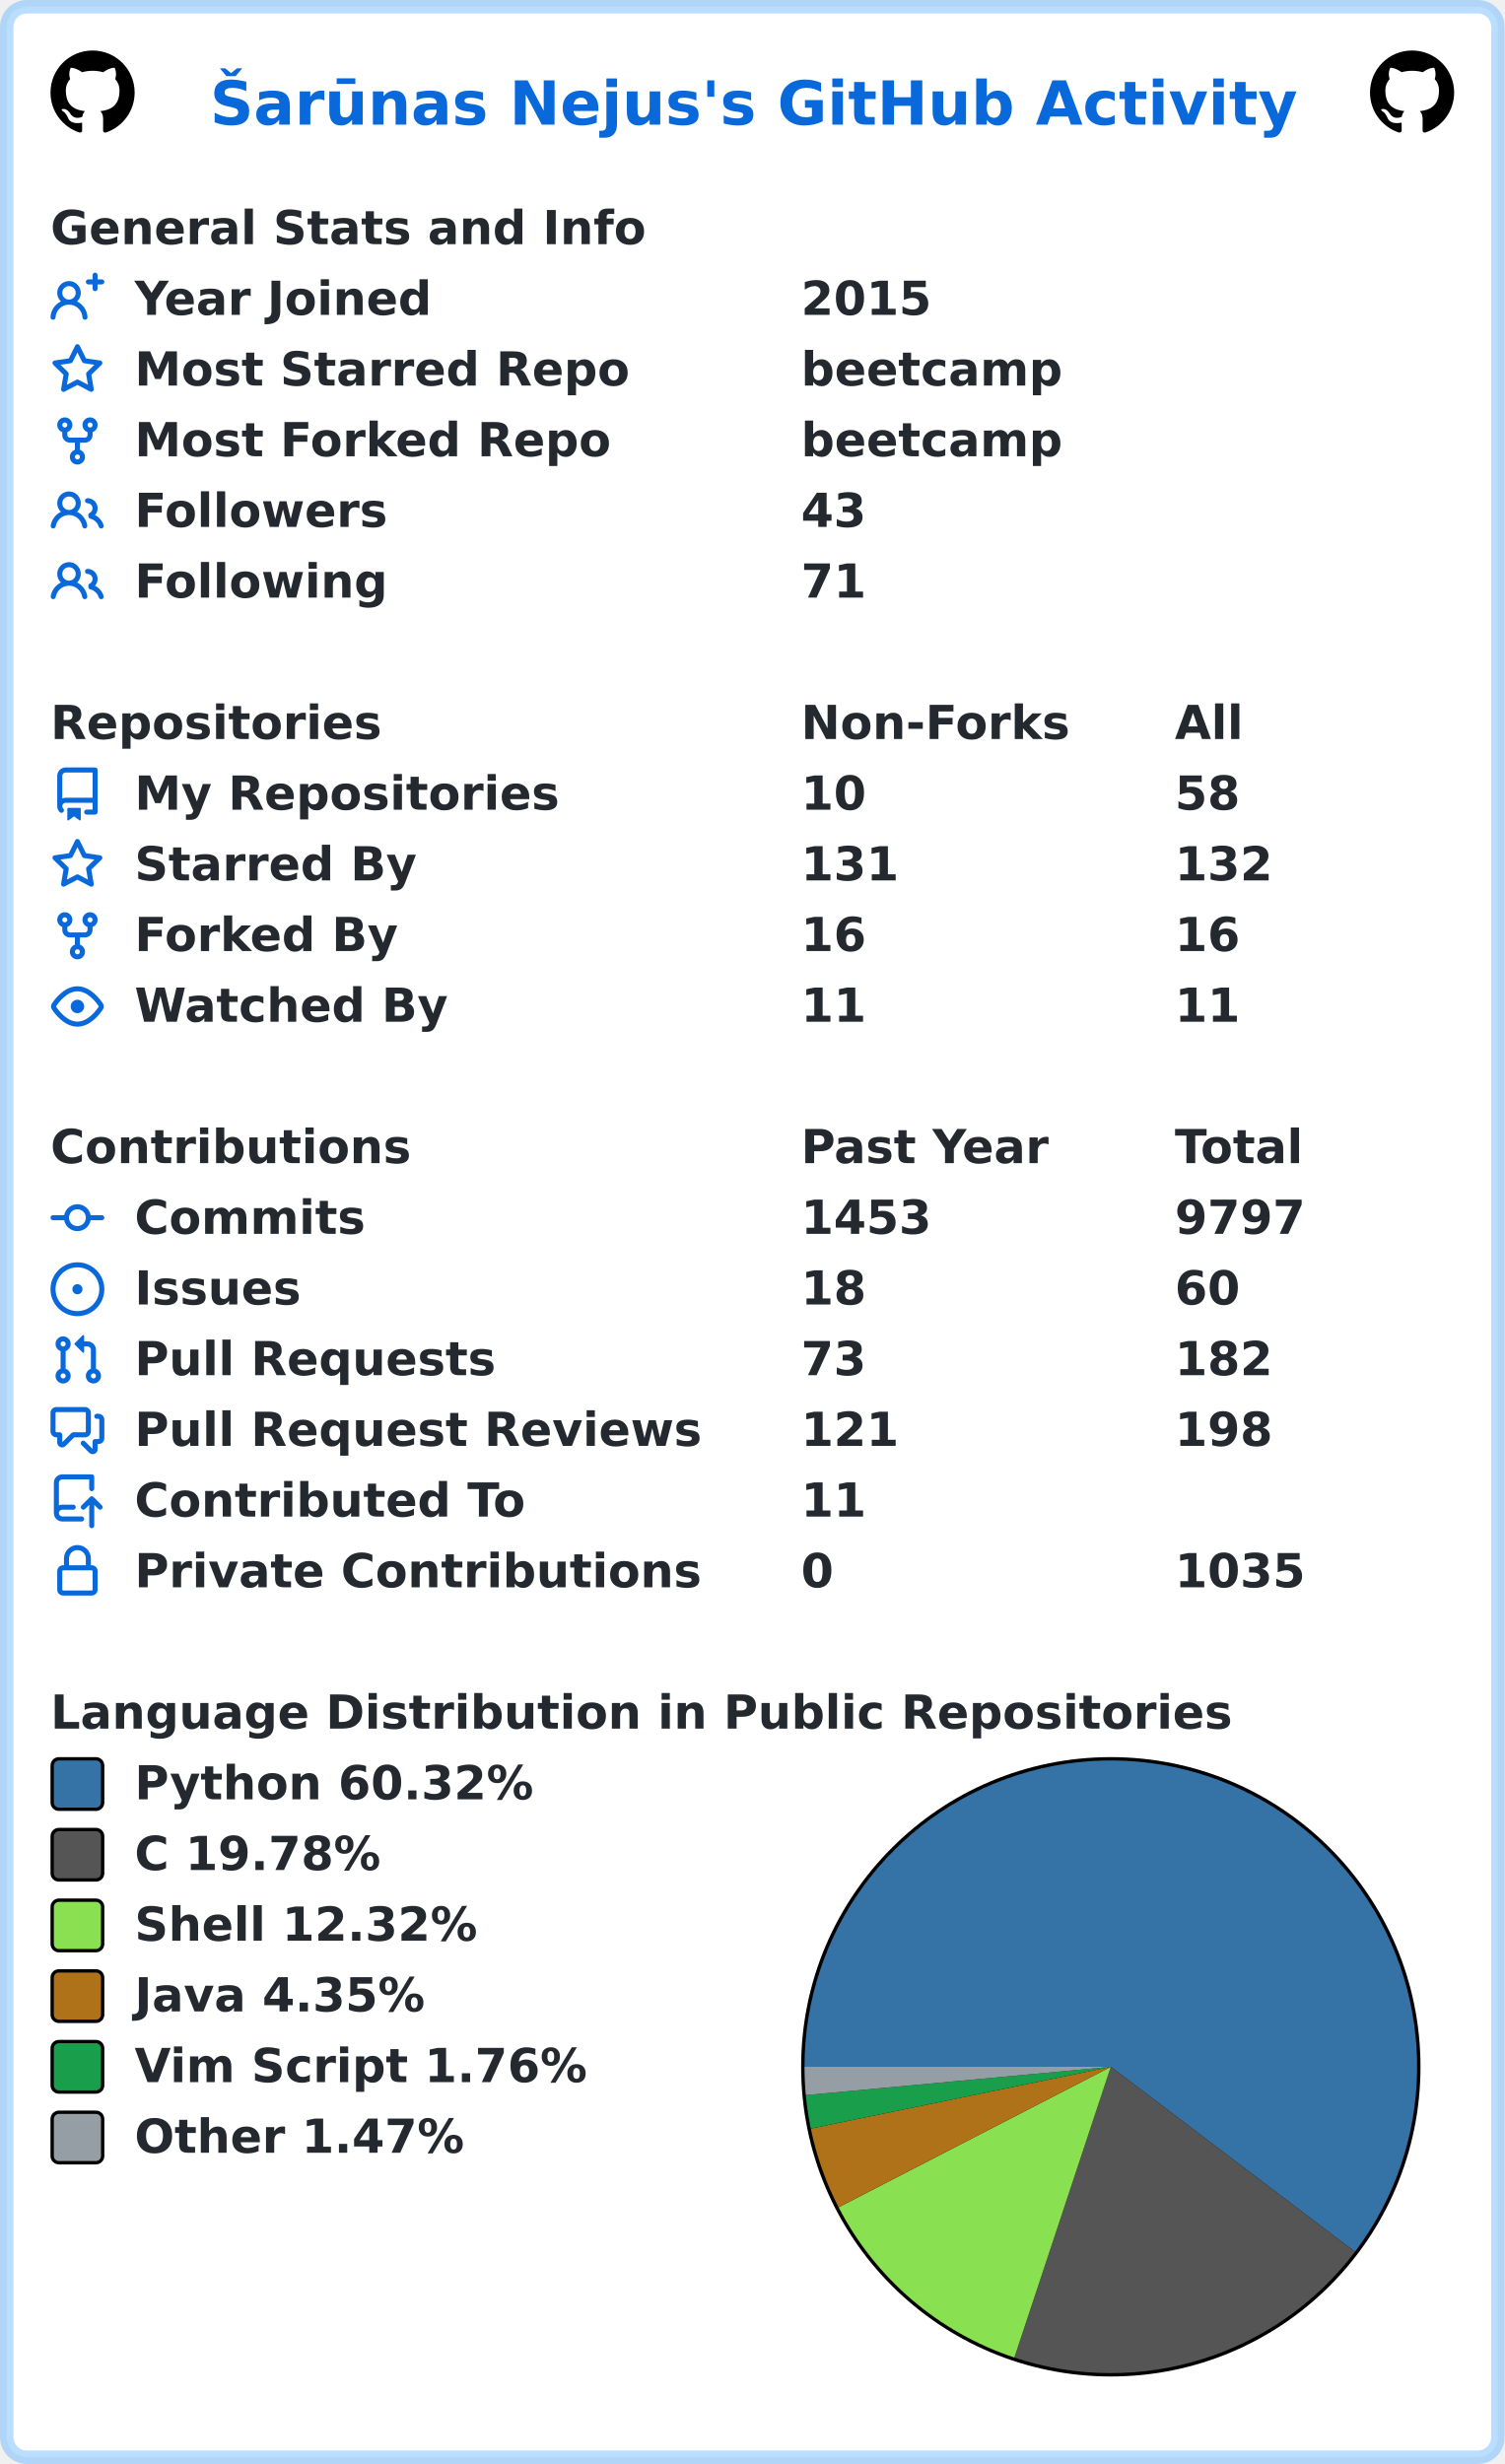
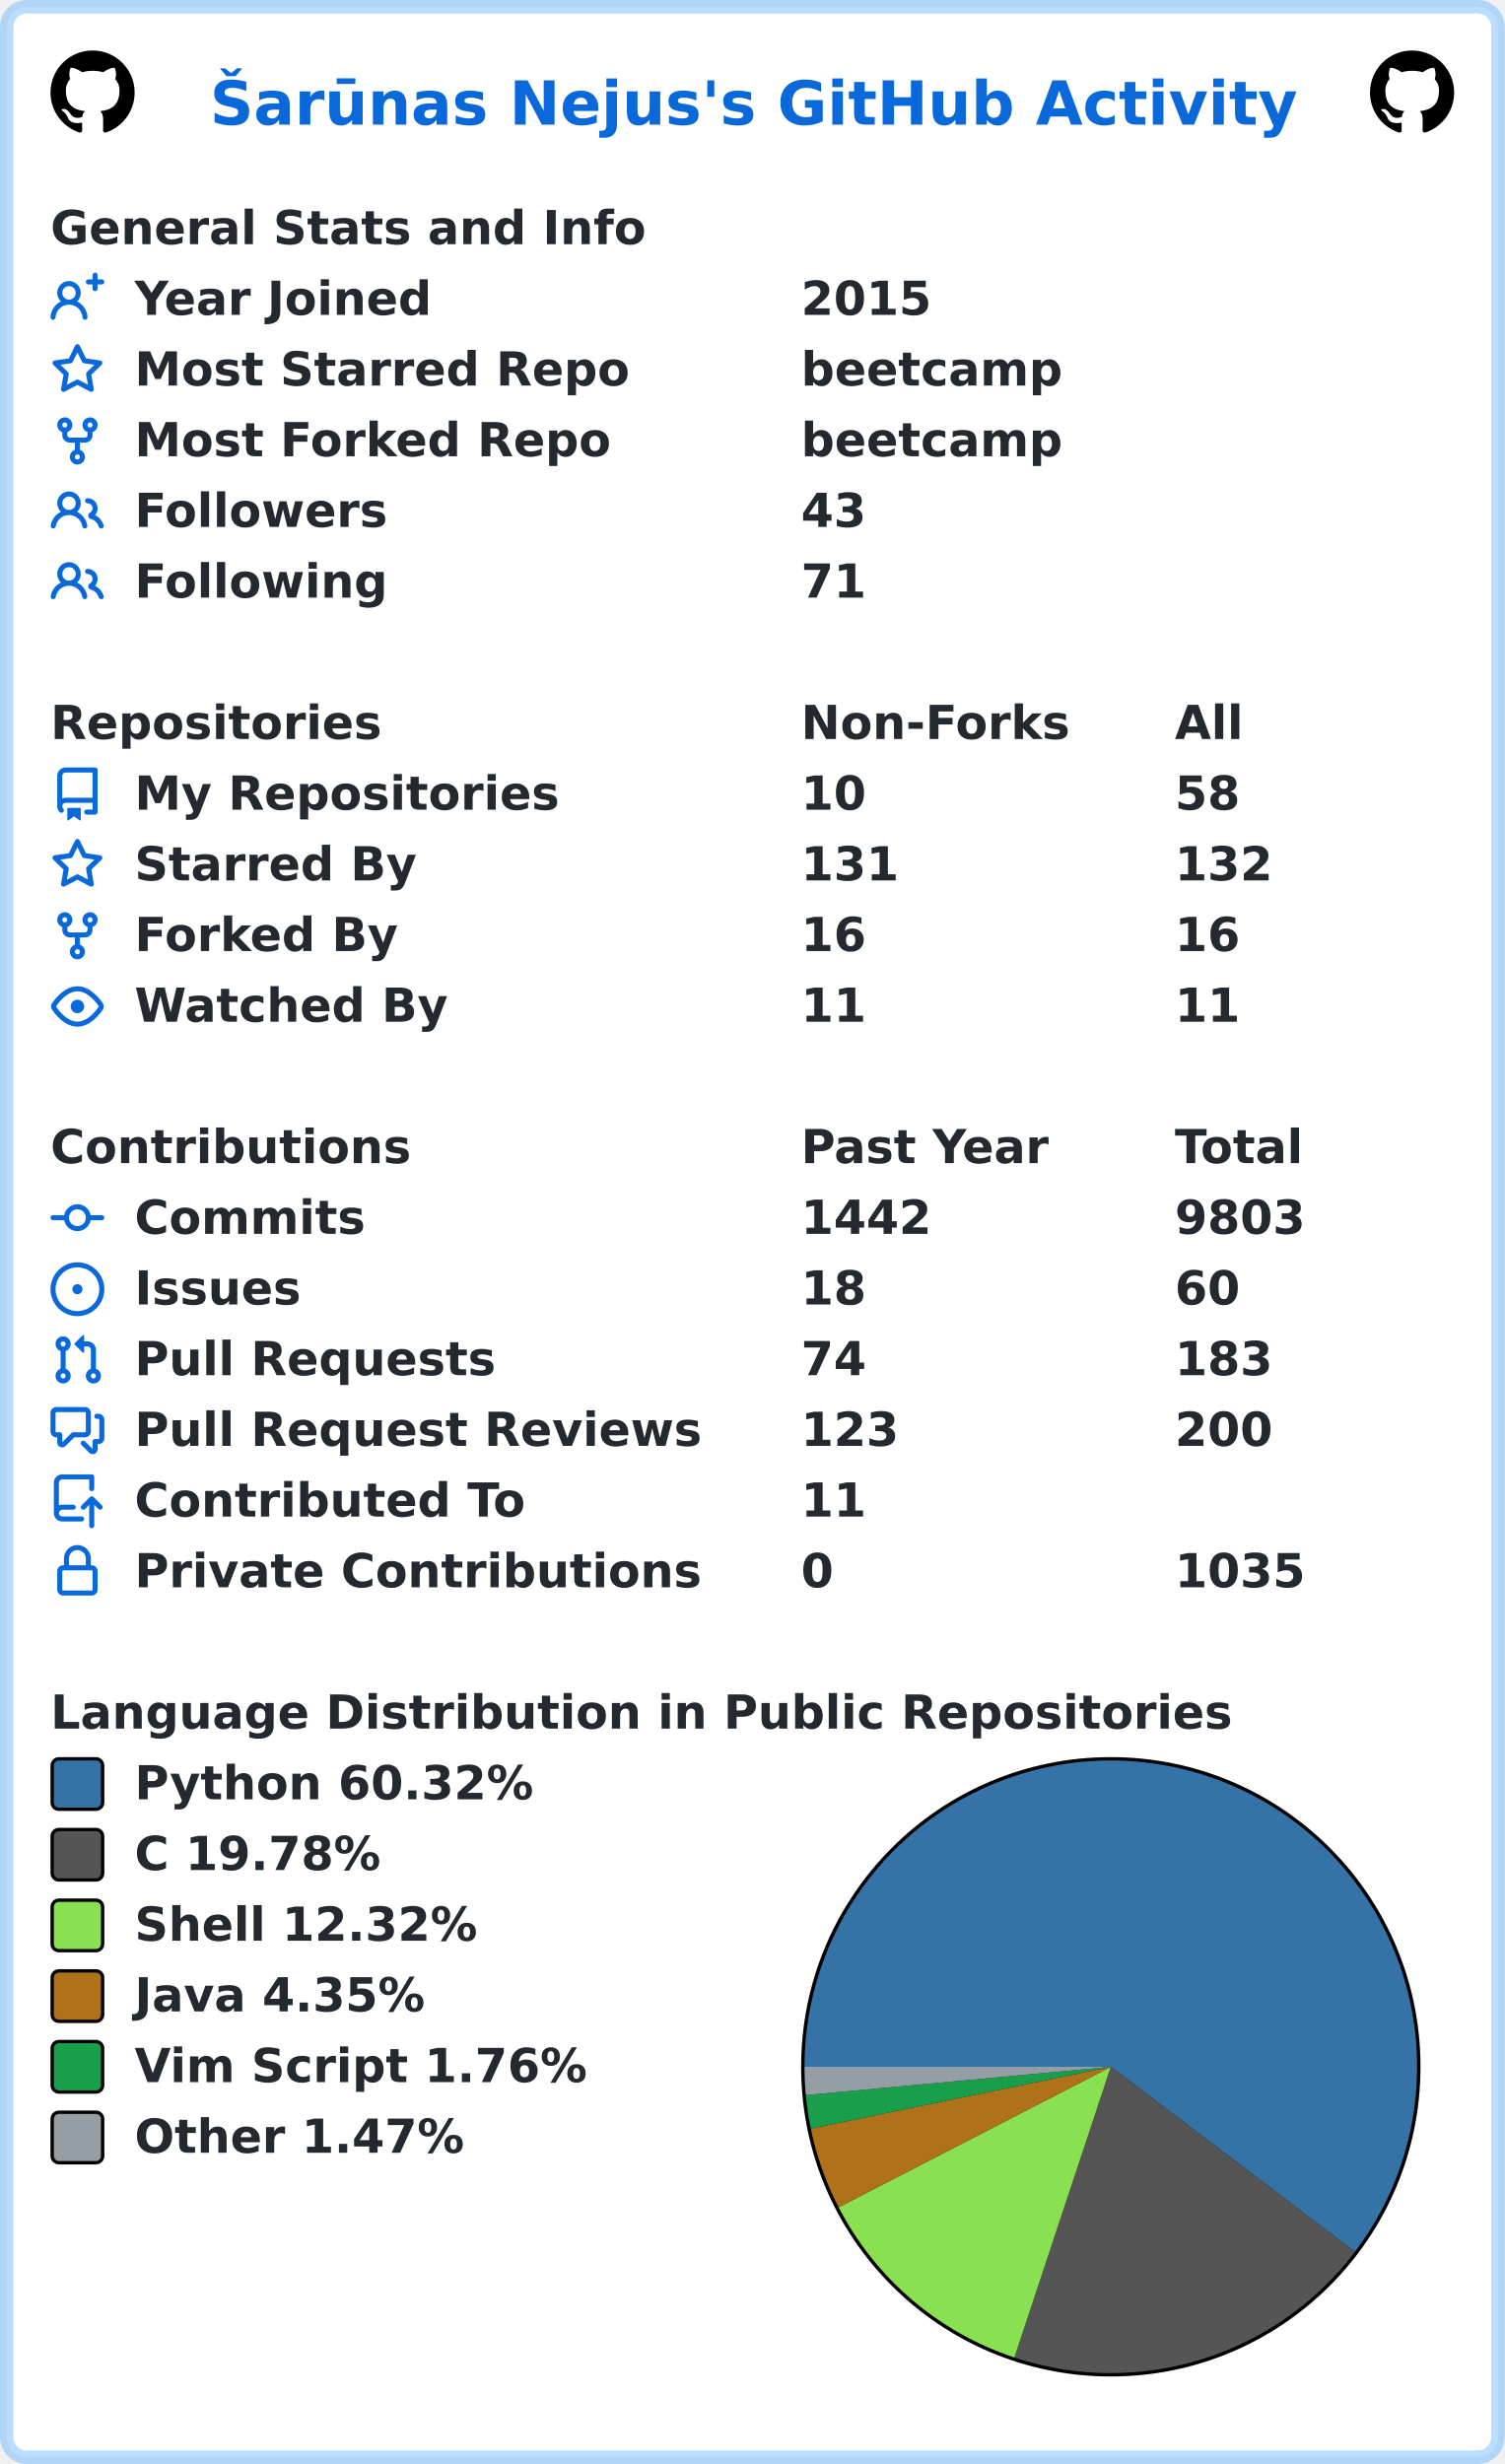
<svg xmlns="http://www.w3.org/2000/svg" width="447" height="732" viewBox="0 0 447 732" lang="en" xml:lang="en">
  <rect x="2" y="2" stroke-width="4" rx="6" width="443" height="728" stroke="rgba(84,174,255,0.4)" fill="#ffffff" />
  <g font-weight="600" font-size="110pt" font-family="Verdana,Geneva,DejaVu Sans,sans-serif" text-rendering="geometricPrecision">
    <text x="507" y="301" lengthAdjust="spacingAndGlyphs" textLength="2613" transform="scale(0.123)" fill="#0969da">Šarūnas Nejus's GitHub Activity</text>
    <svg x="15" y="15" width="25" height="25" viewBox="0 0 16 16">
      <path fill="#000000" fill-rule="evenodd" d="M8 0C3.58 0 0 3.58 0 8c0 3.54 2.29 6.53 5.47 7.59.4.07.55-.17.55-.38 0-.19-.01-.82-.01-1.49-2.01.37-2.53-.49-2.69-.94-.09-.23-.48-.94-.82-1.13-.28-.15-.68-.52-.01-.53.63-.01 1.08.58 1.23.82.72 1.21 1.87.87 2.33.66.07-.52.28-.87.51-1.07-1.78-.2-3.64-.89-3.64-3.95 0-.87.31-1.59.82-2.15-.08-.2-.36-1.02.08-2.12 0 0 .67-.21 2.2.82.64-.18 1.32-.27 2-.27.68 0 1.36.09 2 .27 1.53-1.04 2.2-.82 2.2-.82.44 1.1.16 1.92.08 2.12.51.56.82 1.27.82 2.15 0 3.07-1.87 3.75-3.65 3.95.29.25.54.73.54 1.48 0 1.07-.01 1.93-.01 2.2 0 .21.15.46.55.38A8.013 8.013 0 0016 8c0-4.42-3.58-8-8-8z" />
    </svg>
    <svg x="407" y="15" width="25" height="25" viewBox="0 0 16 16">
      <path fill="#000000" fill-rule="evenodd" d="M8 0C3.58 0 0 3.58 0 8c0 3.54 2.29 6.53 5.47 7.59.4.07.55-.17.55-.38 0-.19-.01-.82-.01-1.49-2.01.37-2.53-.49-2.69-.94-.09-.23-.48-.94-.82-1.13-.28-.15-.68-.52-.01-.53.63-.01 1.08.58 1.23.82.72 1.21 1.87.87 2.33.66.07-.52.28-.87.51-1.07-1.78-.2-3.64-.89-3.64-3.95 0-.87.31-1.59.82-2.15-.08-.2-.36-1.02.08-2.12 0 0 .67-.21 2.2.82.64-.18 1.32-.27 2-.27.68 0 1.36.09 2 .27 1.53-1.04 2.2-.82 2.2-.82.44 1.1.16 1.92.08 2.12.51.56.82 1.27.82 2.15 0 3.07-1.87 3.75-3.65 3.95.29.25.54.73.54 1.48 0 1.07-.01 1.93-.01 2.2 0 .21.15.46.55.38A8.013 8.013 0 0016 8c0-4.42-3.58-8-8-8z" />
    </svg>
    <g transform="translate(0, 60)" fill="#24292f">
      <g transform="translate(15, 0)">
        <g transform="scale(0.095)">
          <text x="0" y="132" textLength="1851" lengthAdjust="spacingAndGlyphs">General Stats and Info</text>
        </g>
      </g>
      <g transform="translate(15, 21)">
        <path fill="#0969da" fill-rule="evenodd" d="M13.25 0a.75.75 0 01.75.75V2h1.25a.75.75 0 010 1.5H14v1.25a.75.75 0 01-1.5 0V3.5h-1.25a.75.75 0 010-1.5h1.25V.75a.75.75 0 01.75-.75zM5.5 4a2 2 0 100 4 2 2 0 000-4zm2.4 4.548a3.5 3.5 0 10-4.799 0 5.527 5.527 0 00-3.1 4.66.75.75 0 101.498.085A4.01 4.01 0 015.5 9.5a4.01 4.01 0 014.001 3.793.75.75 0 101.498-.086 5.527 5.527 0 00-3.1-4.659z" />
        <g transform="scale(0.095)">
          <text lengthAdjust="spacingAndGlyphs" textLength="932" x="263" y="132">Year Joined</text>
          <text lengthAdjust="spacingAndGlyphs" textLength="420" x="2347" y="132">2015</text>
        </g>
      </g>
      <g transform="translate(15, 42)">
        <path fill="#0969da" fill-rule="evenodd" d="M8 .25a.75.75 0 01.673.418l1.882 3.815 4.21.612a.75.75 0 01.416 1.279l-3.046 2.97.719 4.192a.75.75 0 01-1.088.791L8 12.347l-3.766 1.98a.75.75 0 01-1.088-.79l.72-4.194L.818 6.374a.75.75 0 01.416-1.28l4.21-.611L7.327.668A.75.75 0 018 .25zm0 2.445L6.615 5.5a.75.75 0 01-.564.41l-3.097.45 2.24 2.184a.75.75 0 01.216.664l-.528 3.084 2.769-1.456a.75.75 0 01.698 0l2.77 1.456-.53-3.084a.75.75 0 01.216-.664l2.24-2.183-3.096-.45a.75.75 0 01-.564-.41L8 2.694v.001z" />
        <g transform="scale(0.095)">
          <text lengthAdjust="spacingAndGlyphs" textLength="1532" x="263" y="132">Most Starred Repo</text>
          <text lengthAdjust="spacingAndGlyphs" textLength="830" x="2347" y="132">beetcamp</text>
        </g>
      </g>
      <g transform="translate(15, 63)">
        <path fill="#0969da" fill-rule="evenodd" d="M5 3.25a.75.75 0 11-1.5 0 .75.75 0 011.5 0zm0 2.122a2.25 2.25 0 10-1.5 0v.878A2.25 2.25 0 005.75 8.5h1.5v2.128a2.251 2.251 0 101.5 0V8.5h1.5a2.25 2.25 0 002.25-2.25v-.878a2.25 2.25 0 10-1.5 0v.878a.75.75 0 01-.75.75h-4.5A.75.75 0 015 6.25v-.878zm3.75 7.378a.75.75 0 11-1.5 0 .75.75 0 011.5 0zm3-8.75a.75.75 0 100-1.5.75.75 0 000 1.5z" />
        <g transform="scale(0.095)">
          <text lengthAdjust="spacingAndGlyphs" textLength="1485" x="263" y="132">Most Forked Repo</text>
          <text lengthAdjust="spacingAndGlyphs" textLength="830" x="2347" y="132">beetcamp</text>
        </g>
      </g>
      <g transform="translate(15, 84)">
        <path fill="#0969da" fill-rule="evenodd" d="M5.5 3.5a2 2 0 100 4 2 2 0 000-4zM2 5.5a3.5 3.5 0 115.898 2.549 5.507 5.507 0 013.034 4.084.75.75 0 11-1.482.235 4.001 4.001 0 00-7.9 0 .75.75 0 01-1.482-.236A5.507 5.507 0 013.102 8.05 3.49 3.49 0 012 5.5zM11 4a.75.75 0 100 1.5 1.5 1.5 0 01.666 2.844.75.75 0 00-.416.672v.352a.75.75 0 00.574.73c1.2.289 2.162 1.2 2.522 2.372a.75.75 0 101.434-.44 5.01 5.01 0 00-2.56-3.012A3 3 0 0011 4z" />
        <g transform="scale(0.095)">
          <text lengthAdjust="spacingAndGlyphs" textLength="778" x="263" y="132">Followers</text>
          <text lengthAdjust="spacingAndGlyphs" textLength="210" x="2347" y="132">43</text>
        </g>
      </g>
      <g transform="translate(15, 105)">
        <path fill="#0969da" fill-rule="evenodd" d="M5.5 3.5a2 2 0 100 4 2 2 0 000-4zM2 5.5a3.5 3.5 0 115.898 2.549 5.507 5.507 0 013.034 4.084.75.75 0 11-1.482.235 4.001 4.001 0 00-7.9 0 .75.75 0 01-1.482-.236A5.507 5.507 0 013.102 8.05 3.49 3.49 0 012 5.5zM11 4a.75.75 0 100 1.5 1.5 1.5 0 01.666 2.844.75.75 0 00-.416.672v.352a.75.75 0 00.574.73c1.2.289 2.162 1.2 2.522 2.372a.75.75 0 101.434-.44 5.01 5.01 0 00-2.56-3.012A3 3 0 0011 4z" />
        <g transform="scale(0.095)">
          <text lengthAdjust="spacingAndGlyphs" textLength="780" x="263" y="132">Following</text>
          <text lengthAdjust="spacingAndGlyphs" textLength="210" x="2347" y="132">71</text>
        </g>
      </g>
    </g>
    <g transform="translate(0, 207)" fill="#24292f">
      <g transform="translate(15, 0)">
        <g transform="scale(0.095)">
          <text x="0" y="132" textLength="1020" lengthAdjust="spacingAndGlyphs">Repositories</text>
          <text x="2347" y="132" textLength="832" lengthAdjust="spacingAndGlyphs">Non-Forks</text>
          <text x="3516" y="132" textLength="206" lengthAdjust="spacingAndGlyphs">All</text>
        </g>
      </g>
      <g transform="translate(15, 21)">
        <path fill="#0969da" fill-rule="evenodd" d="M2 2.5A2.5 2.5 0 014.5 0h8.75a.75.75 0 01.75.75v12.5a.75.75 0 01-.75.75h-2.5a.75.75 0 110-1.5h1.75v-2h-8a1 1 0 00-.714 1.7.75.75 0 01-1.072 1.05A2.495 2.495 0 012 11.5v-9zm10.5-1V9h-8c-.356 0-.694.074-1 .208V2.5a1 1 0 011-1h8zM5 12.25v3.25a.25.25 0 00.4.2l1.45-1.087a.25.25 0 01.3 0L8.6 15.7a.25.25 0 00.4-.2v-3.25a.25.25 0 00-.25-.25h-3.5a.25.25 0 00-.25.25z" />
        <g transform="scale(0.095)">
          <text lengthAdjust="spacingAndGlyphs" textLength="1312" x="263" y="132">My Repositories</text>
          <text lengthAdjust="spacingAndGlyphs" textLength="210" x="2347" y="132">10</text>
          <text lengthAdjust="spacingAndGlyphs" textLength="210" x="3516" y="132">58</text>
        </g>
      </g>
      <g transform="translate(15, 42)">
        <path fill="#0969da" fill-rule="evenodd" d="M8 .25a.75.75 0 01.673.418l1.882 3.815 4.21.612a.75.75 0 01.416 1.279l-3.046 2.97.719 4.192a.75.75 0 01-1.088.791L8 12.347l-3.766 1.98a.75.75 0 01-1.088-.79l.72-4.194L.818 6.374a.75.75 0 01.416-1.28l4.21-.611L7.327.668A.75.75 0 018 .25zm0 2.445L6.615 5.5a.75.75 0 01-.564.41l-3.097.45 2.24 2.184a.75.75 0 01.216.664l-.528 3.084 2.769-1.456a.75.75 0 01.698 0l2.77 1.456-.53-3.084a.75.75 0 01.216-.664l2.24-2.183-3.096-.45a.75.75 0 01-.564-.41L8 2.694v.001z" />
        <g transform="scale(0.095)">
          <text lengthAdjust="spacingAndGlyphs" textLength="874" x="263" y="132">Starred By</text>
          <text lengthAdjust="spacingAndGlyphs" textLength="315" x="2347" y="132">131</text>
          <text lengthAdjust="spacingAndGlyphs" textLength="315" x="3516" y="132">132</text>
        </g>
      </g>
      <g transform="translate(15, 63)">
        <path fill="#0969da" fill-rule="evenodd" d="M5 3.25a.75.75 0 11-1.5 0 .75.75 0 011.5 0zm0 2.122a2.25 2.25 0 10-1.5 0v.878A2.25 2.25 0 005.75 8.5h1.5v2.128a2.251 2.251 0 101.5 0V8.5h1.5a2.25 2.25 0 002.25-2.25v-.878a2.25 2.25 0 10-1.5 0v.878a.75.75 0 01-.75.75h-4.5A.75.75 0 015 6.25v-.878zm3.75 7.378a.75.75 0 11-1.5 0 .75.75 0 011.5 0zm3-8.75a.75.75 0 100-1.5.75.75 0 000 1.5z" />
        <g transform="scale(0.095)">
          <text lengthAdjust="spacingAndGlyphs" textLength="828" x="263" y="132">Forked By</text>
          <text lengthAdjust="spacingAndGlyphs" textLength="210" x="2347" y="132">16</text>
          <text lengthAdjust="spacingAndGlyphs" textLength="210" x="3516" y="132">16</text>
        </g>
      </g>
      <g transform="translate(15, 84)">
        <path fill="#0969da" fill-rule="evenodd" d="M1.679 7.932c.412-.621 1.242-1.75 2.366-2.717C5.175 4.242 6.527 3.5 8 3.5c1.473 0 2.824.742 3.955 1.715 1.124.967 1.954 2.096 2.366 2.717a.119.119 0 010 .136c-.412.621-1.242 1.75-2.366 2.717C10.825 11.758 9.473 12.5 8 12.5c-1.473 0-2.824-.742-3.955-1.715C2.92 9.818 2.09 8.69 1.679 8.068a.119.119 0 010-.136zM8 2c-1.981 0-3.67.992-4.933 2.078C1.797 5.169.88 6.423.43 7.1a1.619 1.619 0 000 1.798c.45.678 1.367 1.932 2.637 3.024C4.329 13.008 6.019 14 8 14c1.981 0 3.67-.992 4.933-2.078 1.27-1.091 2.187-2.345 2.637-3.023a1.619 1.619 0 000-1.798c-.45-.678-1.367-1.932-2.637-3.023C11.671 2.992 9.981 2 8 2zm0 8a2 2 0 100-4 2 2 0 000 4z" />
        <g transform="scale(0.095)">
          <text lengthAdjust="spacingAndGlyphs" textLength="993" x="263" y="132">Watched By</text>
          <text lengthAdjust="spacingAndGlyphs" textLength="210" x="2347" y="132">11</text>
          <text lengthAdjust="spacingAndGlyphs" textLength="210" x="3516" y="132">11</text>
        </g>
      </g>
    </g>
    <g transform="translate(0, 333)" fill="#24292f">
      <g transform="translate(15, 0)">
        <g transform="scale(0.095)">
          <text x="0" y="132" textLength="1112" lengthAdjust="spacingAndGlyphs">Contributions</text>
          <text x="2347" y="132" textLength="774" lengthAdjust="spacingAndGlyphs">Past Year</text>
          <text x="3516" y="132" textLength="414" lengthAdjust="spacingAndGlyphs">Total</text>
        </g>
      </g>
      <g transform="translate(15, 21)">
        <path fill="#0969da" fill-rule="evenodd" d="M10.5 7.75a2.5 2.5 0 11-5 0 2.5 2.5 0 015 0zm1.43.75a4.002 4.002 0 01-7.86 0H.75a.75.75 0 110-1.5h3.32a4.001 4.001 0 017.86 0h3.32a.75.75 0 110 1.5h-3.32z" />
        <g transform="scale(0.095)">
          <text lengthAdjust="spacingAndGlyphs" textLength="734" x="263" y="132">Commits</text>
-           <text lengthAdjust="spacingAndGlyphs" textLength="420" x="2347" y="132">1453</text>
-           <text lengthAdjust="spacingAndGlyphs" textLength="420" x="3516" y="132">9797</text>
+           <text lengthAdjust="spacingAndGlyphs" textLength="420" x="2347" y="132">1442</text>
+           <text lengthAdjust="spacingAndGlyphs" textLength="420" x="3516" y="132">9803</text>
        </g>
      </g>
      <g transform="translate(15, 42)">
        <path fill="#0969da" d="M8 9.5a1.5 1.5 0 100-3 1.5 1.5 0 000 3z" />
        <path fill="#0969da" fill-rule="evenodd" d="M8 0a8 8 0 100 16A8 8 0 008 0zM1.5 8a6.5 6.5 0 1113 0 6.5 6.5 0 01-13 0z" />
        <g transform="scale(0.095)">
          <text lengthAdjust="spacingAndGlyphs" textLength="512" x="263" y="132">Issues</text>
          <text lengthAdjust="spacingAndGlyphs" textLength="210" x="2347" y="132">18</text>
          <text lengthAdjust="spacingAndGlyphs" textLength="210" x="3516" y="132">60</text>
        </g>
      </g>
      <g transform="translate(15, 63)">
        <path fill="#0969da" fill-rule="evenodd" d="M7.177 3.073L9.573.677A.25.25 0 0110 .854v4.792a.25.25 0 01-.427.177L7.177 3.427a.25.25 0 010-.354zM3.75 2.5a.75.75 0 100 1.5.75.75 0 000-1.5zm-2.25.75a2.25 2.25 0 113 2.122v5.256a2.251 2.251 0 11-1.5 0V5.372A2.25 2.25 0 011.5 3.25zM11 2.5h-1V4h1a1 1 0 011 1v5.628a2.251 2.251 0 101.5 0V5A2.5 2.5 0 0011 2.5zm1 10.25a.75.75 0 111.5 0 .75.75 0 01-1.5 0zM3.75 12a.75.75 0 100 1.5.75.75 0 000-1.5z" />
        <g transform="scale(0.095)">
          <text lengthAdjust="spacingAndGlyphs" textLength="1113" x="263" y="132">Pull Requests</text>
-           <text lengthAdjust="spacingAndGlyphs" textLength="210" x="2347" y="132">73</text>
-           <text lengthAdjust="spacingAndGlyphs" textLength="315" x="3516" y="132">182</text>
+           <text lengthAdjust="spacingAndGlyphs" textLength="210" x="2347" y="132">74</text>
+           <text lengthAdjust="spacingAndGlyphs" textLength="315" x="3516" y="132">183</text>
        </g>
      </g>
      <g transform="translate(15, 84)">
        <path fill="#0969da" fill-rule="evenodd" d="M1.5 2.75a.25.25 0 01.25-.25h8.5a.25.25 0 01.25.25v5.5a.25.25 0 01-.25.25h-3.5a.75.75 0 00-.53.22L3.5 11.44V9.25a.75.75 0 00-.75-.75h-1a.25.25 0 01-.25-.25v-5.5zM1.75 1A1.75 1.75 0 000 2.75v5.5C0 9.216.784 10 1.75 10H2v1.543a1.457 1.457 0 002.487 1.03L7.061 10h3.189A1.75 1.75 0 0012 8.25v-5.5A1.75 1.75 0 0010.25 1h-8.5zM14.5 4.75a.25.25 0 00-.25-.25h-.5a.75.75 0 110-1.5h.5c.966 0 1.75.784 1.75 1.75v5.5A1.75 1.75 0 0114.25 12H14v1.543a1.457 1.457 0 01-2.487 1.03L9.22 12.28a.75.75 0 111.06-1.06l2.22 2.22v-2.19a.75.75 0 01.75-.75h1a.25.25 0 00.25-.25v-5.5z" />
        <g transform="scale(0.095)">
          <text lengthAdjust="spacingAndGlyphs" textLength="1762" x="263" y="132">Pull Request Reviews</text>
-           <text lengthAdjust="spacingAndGlyphs" textLength="315" x="2347" y="132">121</text>
-           <text lengthAdjust="spacingAndGlyphs" textLength="315" x="3516" y="132">198</text>
+           <text lengthAdjust="spacingAndGlyphs" textLength="315" x="2347" y="132">123</text>
+           <text lengthAdjust="spacingAndGlyphs" textLength="315" x="3516" y="132">200</text>
        </g>
      </g>
      <g transform="translate(15, 105)">
        <path fill="#0969da" fill-rule="evenodd" d="M1 2.5A2.5 2.5 0 013.5 0h8.75a.75.75 0 01.75.75v3.5a.75.75 0 01-1.5 0V1.5h-8a1 1 0 00-1 1v6.708A2.492 2.492 0 013.5 9h3.25a.75.75 0 010 1.5H3.5a1 1 0 100 2h5.75a.75.75 0 010 1.5H3.5A2.5 2.5 0 011 11.5v-9zm13.23 7.79a.75.75 0 001.06-1.06l-2.505-2.505a.75.75 0 00-1.06 0L9.22 9.229a.75.75 0 001.06 1.061l1.225-1.224v6.184a.75.75 0 001.5 0V9.066l1.224 1.224z" />
        <g transform="scale(0.095)">
          <text lengthAdjust="spacingAndGlyphs" textLength="1234" x="263" y="132">Contributed To</text>
          <text lengthAdjust="spacingAndGlyphs" textLength="210" x="2347" y="132">11</text>
        </g>
      </g>
      <g transform="translate(15, 126)">
        <path fill="#0969da" fill-rule="evenodd" d="M4 4v2h-.25A1.75 1.75 0 002 7.75v5.5c0 .966.784 1.75 1.75 1.75h8.5A1.75 1.75 0 0014 13.25v-5.5A1.75 1.75 0 0012.25 6H12V4a4 4 0 10-8 0zm6.5 2V4a2.5 2.5 0 00-5 0v2h5zM12 7.5h.25a.25.25 0 01.25.25v5.5a.25.25 0 01-.25.25h-8.5a.25.25 0 01-.25-.25v-5.5a.25.25 0 01.25-.25H12z" />
        <g transform="scale(0.095)">
          <text lengthAdjust="spacingAndGlyphs" textLength="1742" x="263" y="132">Private Contributions</text>
          <text lengthAdjust="spacingAndGlyphs" textLength="105" x="2347" y="132">0</text>
          <text lengthAdjust="spacingAndGlyphs" textLength="420" x="3516" y="132">1035</text>
        </g>
      </g>
    </g>
    <g transform="translate(0, 501)" fill="#24292f">
      <g transform="translate(15, 0)">
        <g transform="scale(0.095)">
          <text x="0" y="132" textLength="3652" lengthAdjust="spacingAndGlyphs">Language Distribution in Public Repositories</text>
        </g>
      </g>
      <g transform="translate(238, 21)">
        <circle cx="92" cy="92" r="92" fill="#000000" />
      </g>
      <g transform="translate(239, 22)">
        <path fill-rule="evenodd" fill="#3572A5" d="M 0.0,91 A 91 91 0 1 1 163.528 145.96 L 91,91 Z" />
        <path fill-rule="evenodd" fill="#555555" d="M 163.528,145.96 A 91 91 0 0 1 62.348 177.372 L 91,91 Z" />
        <path fill-rule="evenodd" fill="#89e051" d="M 62.348,177.372 A 91 91 0 0 1 10.135 132.736 L 91,91 Z" />
        <path fill-rule="evenodd" fill="#b07219" d="M 10.135,132.736 A 91 91 0 0 1 1.871 109.357 L 91,91 Z" />
        <path fill-rule="evenodd" fill="#199f4b" d="M 1.871,109.357 A 91 91 0 0 1 0.389 99.41 L 91,91 Z" />
        <path fill-rule="evenodd" fill="#959da5" d="M 0.389,99.41 A 91 91 0 0 1 0.0 91 L 91,91 Z" />
      </g>
      <g transform="translate(15, 21)">
        <rect x="0.5" y="0.5" rx="2" width="15" height="15" fill="#3572A5" stroke-width="1" stroke="#000000" />
        <text transform="scale(0.095)" x="263" y="132" textLength="1254" lengthAdjust="spacingAndGlyphs">Python 60.32%</text>
      </g>
      <g transform="translate(15, 42)">
        <rect x="0.5" y="0.5" rx="2" width="15" height="15" fill="#555555" stroke-width="1" stroke="#000000" />
        <text transform="scale(0.095)" x="263" y="132" textLength="798" lengthAdjust="spacingAndGlyphs">C 19.78%</text>
      </g>
      <g transform="translate(15, 63)">
        <rect x="0.5" y="0.5" rx="2" width="15" height="15" fill="#89e051" stroke-width="1" stroke="#000000" />
        <text transform="scale(0.095)" x="263" y="132" textLength="1088" lengthAdjust="spacingAndGlyphs">Shell 12.32%</text>
      </g>
      <g transform="translate(15, 84)">
        <rect x="0.5" y="0.5" rx="2" width="15" height="15" fill="#b07219" stroke-width="1" stroke="#000000" />
        <text transform="scale(0.095)" x="263" y="132" textLength="933" lengthAdjust="spacingAndGlyphs">Java 4.35%</text>
      </g>
      <g transform="translate(15, 105)">
        <rect x="0.5" y="0.5" rx="2" width="15" height="15" fill="#199f4b" stroke-width="1" stroke="#000000" />
        <text transform="scale(0.095)" x="263" y="132" textLength="1428" lengthAdjust="spacingAndGlyphs">Vim Script 1.76%</text>
      </g>
      <g transform="translate(15, 126)">
        <rect x="0.5" y="0.5" rx="2" width="15" height="15" fill="#959da5" stroke-width="1" stroke="#000000" />
        <text transform="scale(0.095)" x="263" y="132" textLength="1047" lengthAdjust="spacingAndGlyphs">Other 1.47%</text>
      </g>
    </g>
  </g>
</svg>
